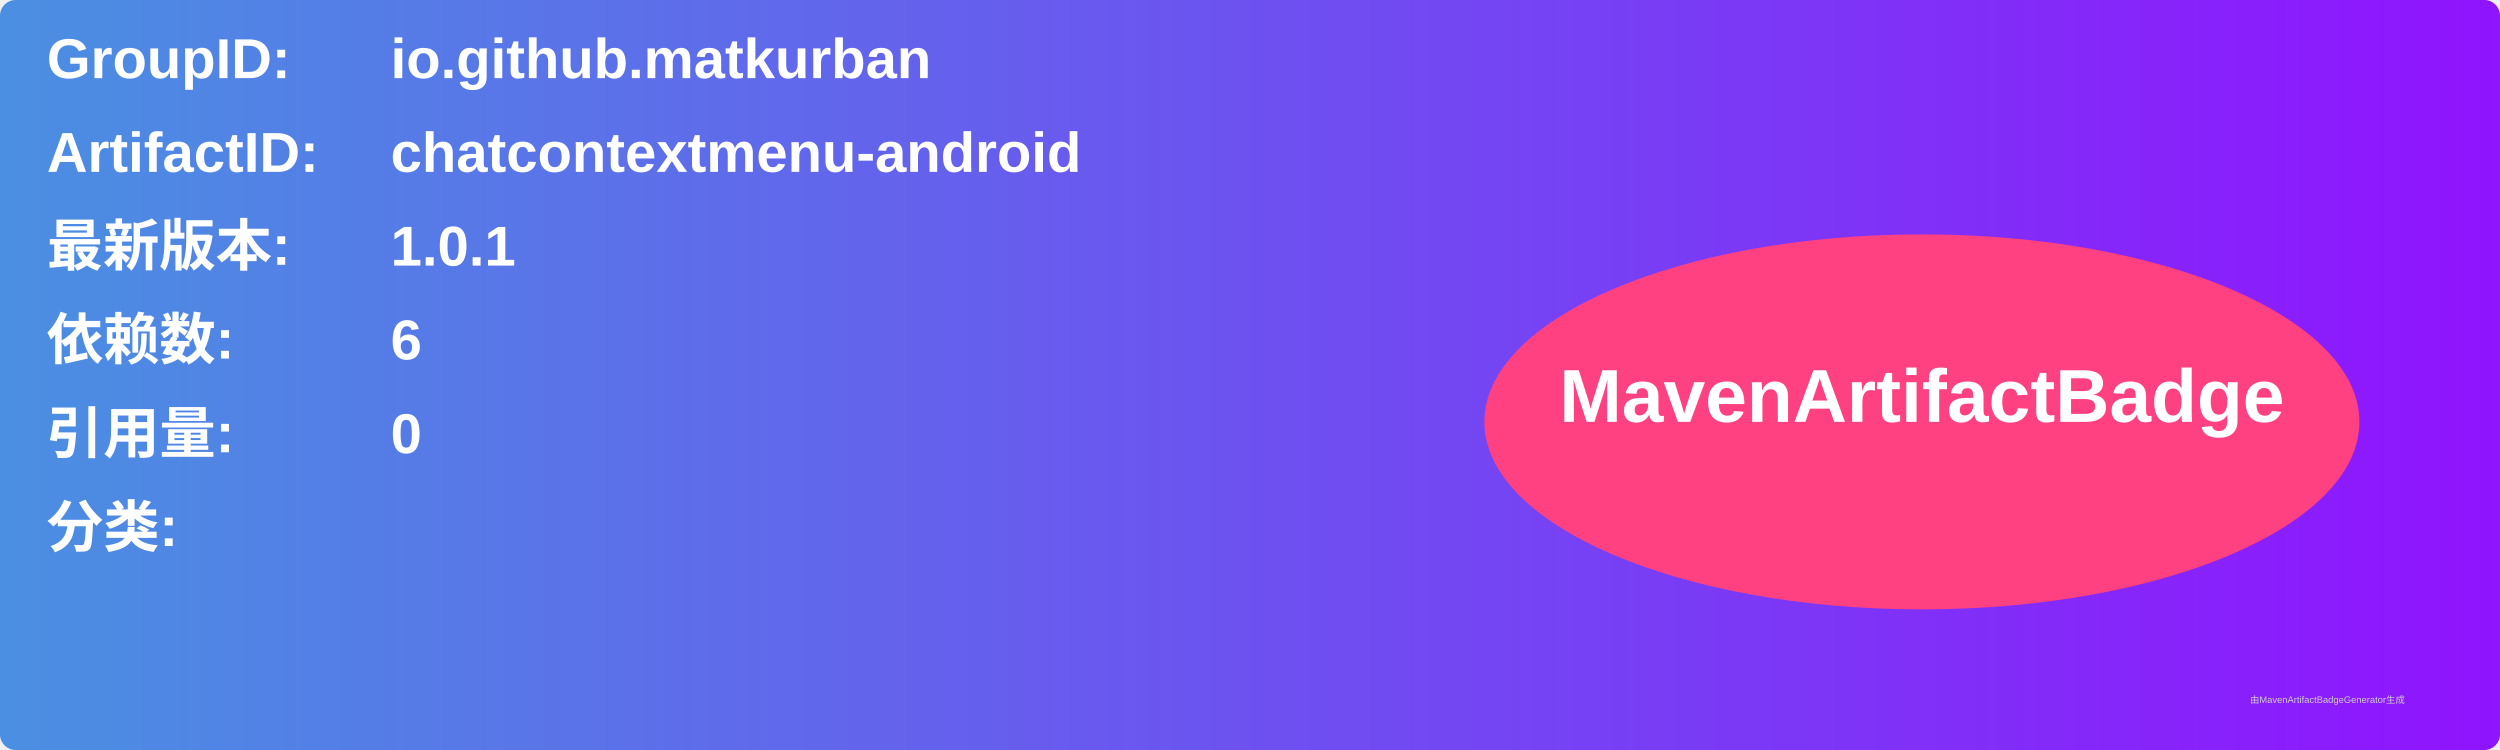
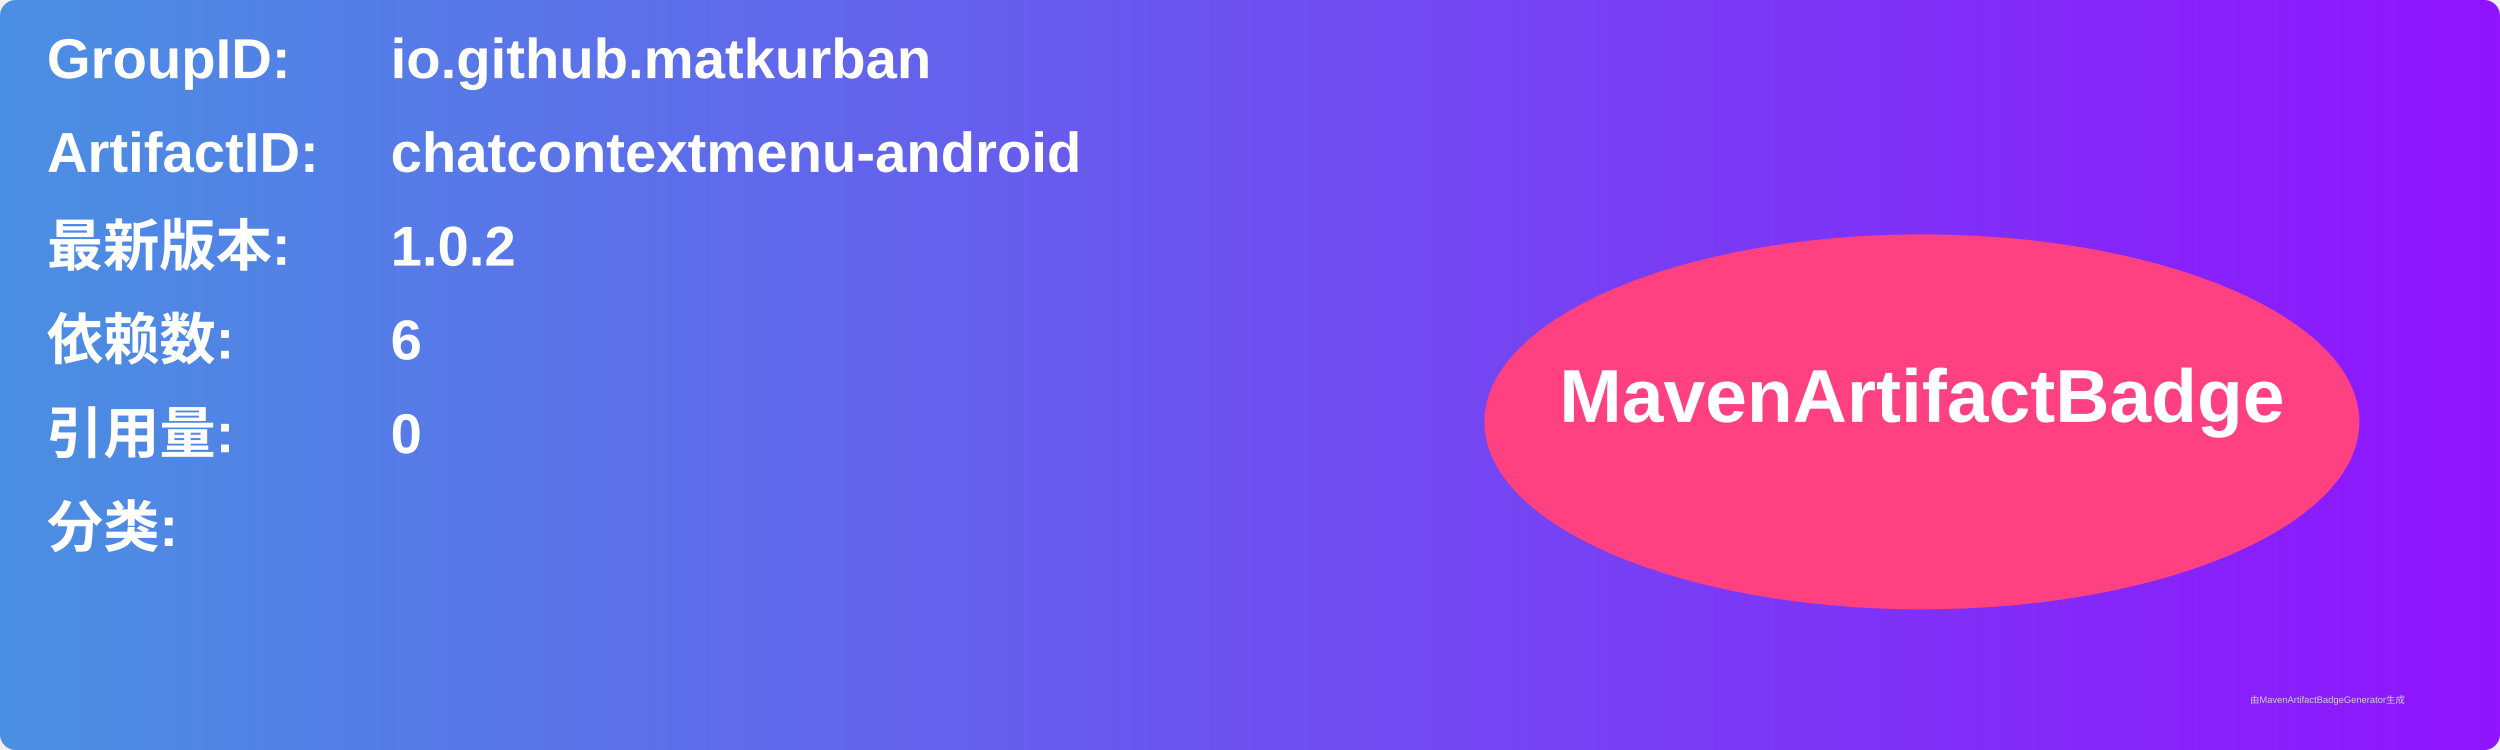
<svg xmlns="http://www.w3.org/2000/svg" width="800" height="240" viewBox="0 0 800 240">
  <linearGradient id="grad" x1="0%" y1="0%" x2="100%" y2="0%">
    <stop offset="0%" stop-color="#4a90e2" />
    <stop offset="100%" stop-color="#9013fe" />
  </linearGradient>
  <rect width="100%" height="100%" rx="5" ry="5" fill="url(#grad)" />
  <g transform="translate(15, 15)">
    <text x="0" y="10" font-family="Arial" font-size="18" fill="white" font-weight="bold" width="260">GroupID:</text>
    <text x="110" y="10" font-family="Arial" font-size="18" fill="white" font-weight="bold" width="460">io.github.matkurban</text>
    <text x="0" y="40" font-family="Arial" font-size="18" fill="white" font-weight="bold" width="260">ArtifactID:</text>
    <text x="110" y="40" font-family="Arial" font-size="18" fill="white" font-weight="bold" width="460">chatcontextmenu-android</text>
    <text x="0" y="70" font-family="Arial" font-size="18" fill="white" font-weight="bold">最新版本:</text>
    <text x="110" y="70" font-family="Arial" font-size="18" fill="white" font-weight="bold">
-       <tspan font-weight="bold">1.0.1</tspan>
+       <tspan font-weight="bold">1.0.2</tspan>
    </text>
    <text x="0" y="100" font-family="Arial" font-size="18" fill="white" font-weight="bold">依赖数: </text>
    <text x="110" y="100" font-family="Arial" font-size="18" fill="white">
      <tspan font-weight="bold">6</tspan>
    </text>
    <text x="0" y="130" font-family="Arial" font-size="18" fill="white" font-weight="bold">引用量: </text>
    <text x="110" y="130" font-family="Arial" font-size="18" fill="white">
      <tspan font-weight="bold">0</tspan>
    </text>
    <text x="0" y="160" font-family="Arial" font-size="18" fill="white" font-weight="bold">分类:</text>
    <text x="10" y="190" font-family="Arial" font-size="10" fill="white">
      <tspan font-weight="bold" />
    </text>
    <ellipse cx="600" cy="120" rx="140" ry="60" fill="#ff4081" />
    <text x="600" y="120" text-anchor="middle" font-family="Arial" font-size="24" fill="white" font-weight="bold">MavenArtifactBadge</text>
  </g>
  <text x="720" y="225" font-family="Arial" font-size="3" fill="#d0d0d0">由MavenArtifactBadgeGenerator生成</text>
</svg>
